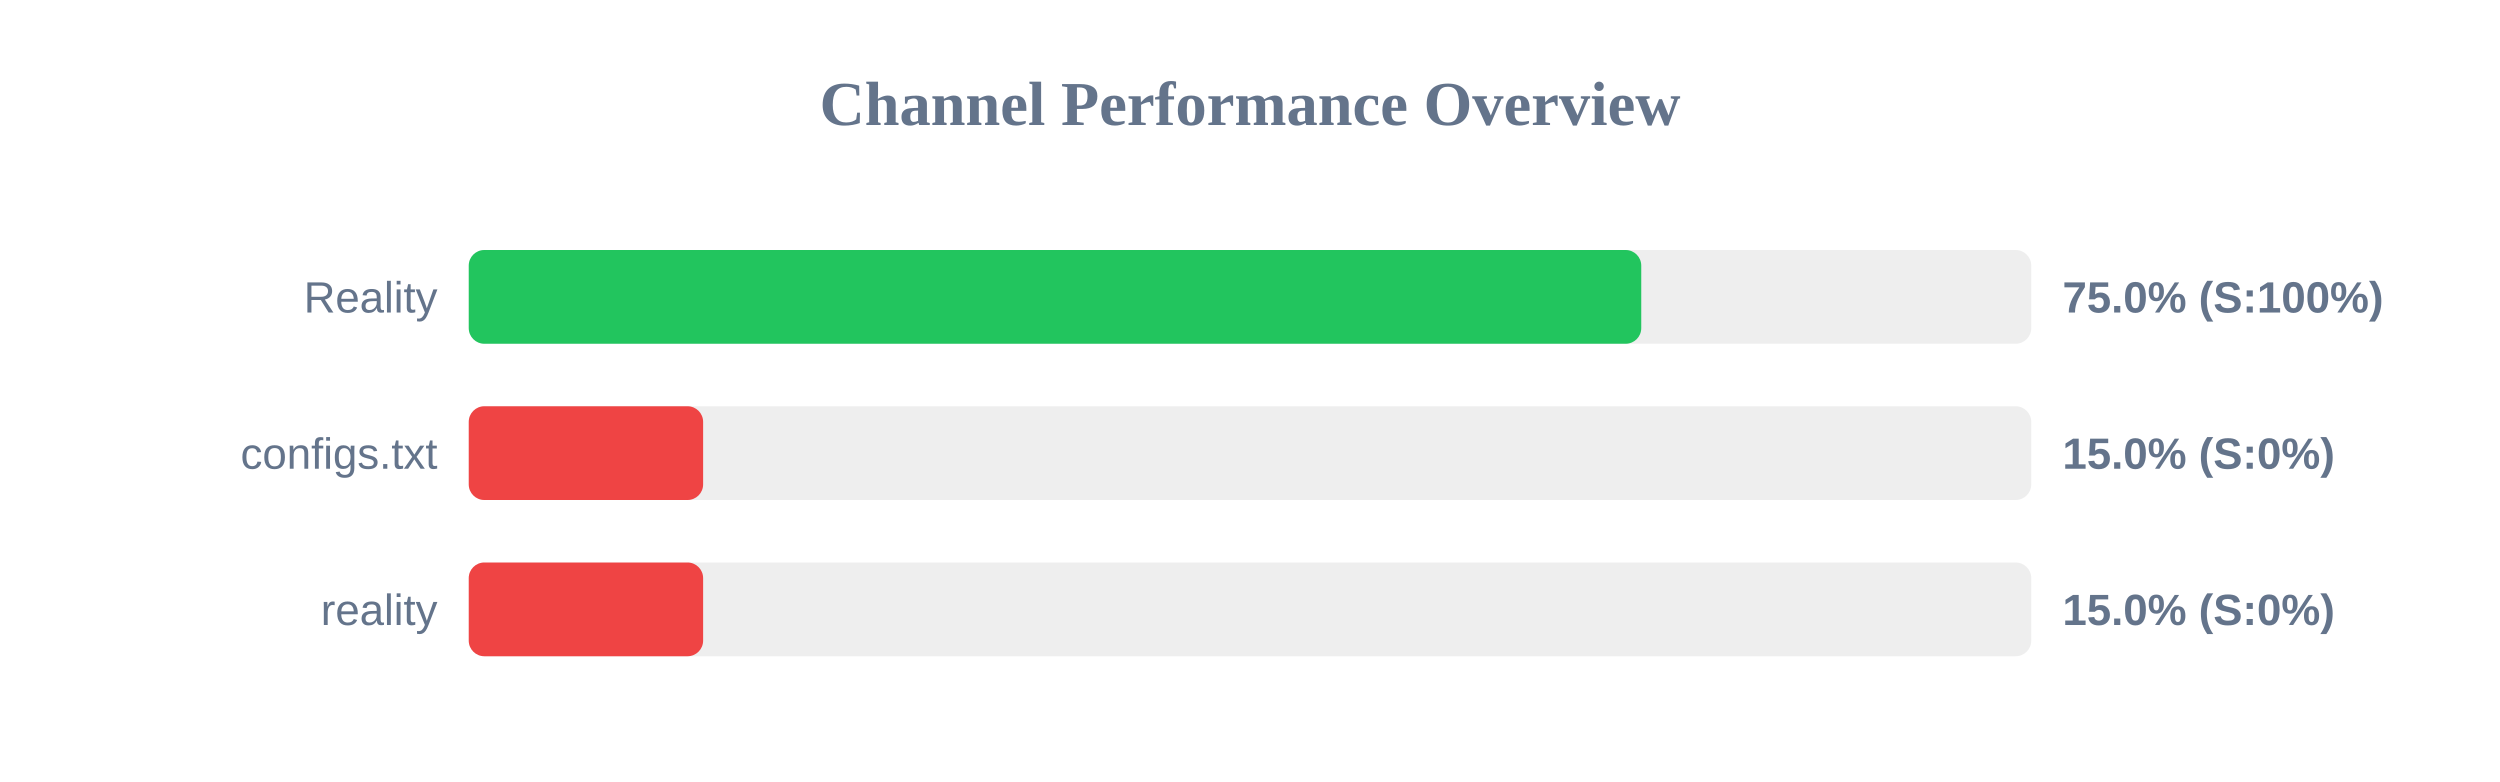
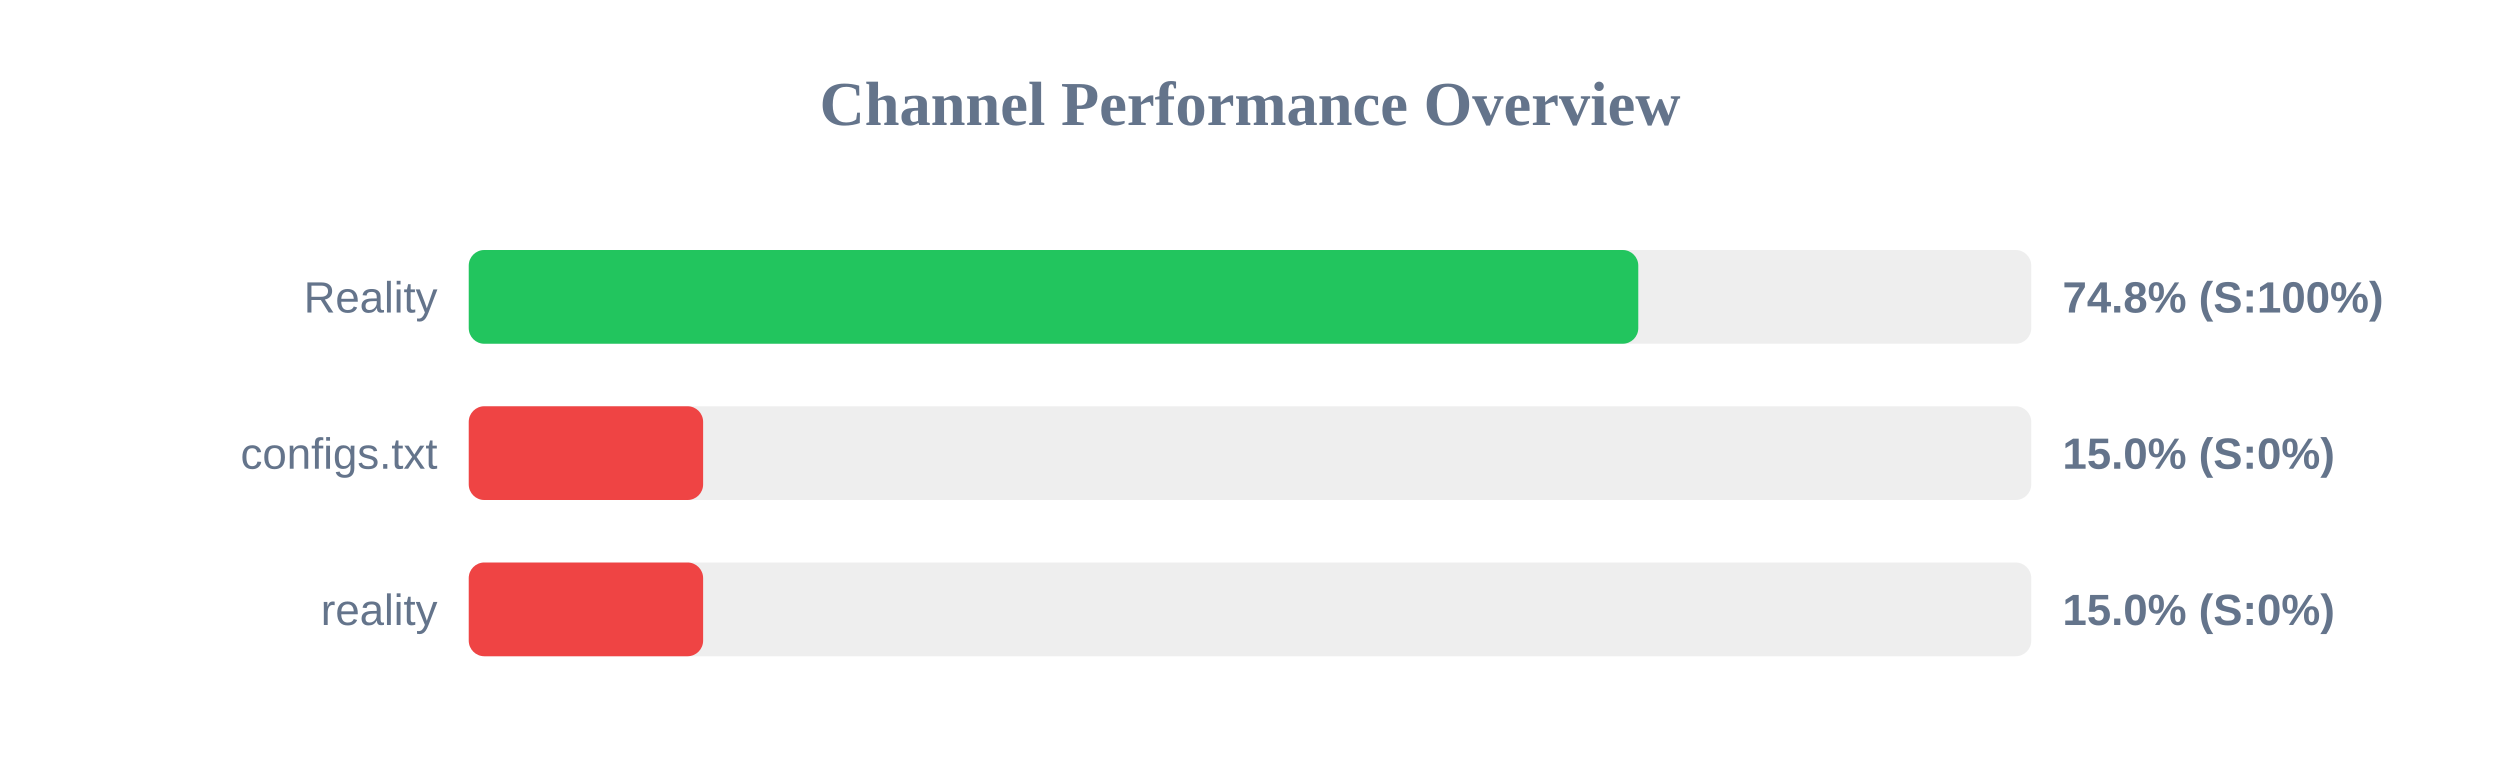
<svg xmlns="http://www.w3.org/2000/svg" width="800" height="250" version="1.1">
  <style>
        .row { font: 14px Arial; fill: #64748b; }
        .score { font: bold 14px Arial; fill: #64748b; }
    </style>
  <text x="400" y="40" text-anchor="middle" font-size="20px" font-weight="bold" fill="#64748b">Channel Performance Overview</text>
  <rect x="150" y="80" width="500" height="30" fill="#eee" rx="5" />
-   <rect x="150" y="80" width="375.2" height="30" fill="#22c55e" rx="5" />
+   <rect x="150" y="80" width="374.25" height="30" fill="#22c55e" rx="5" />
  <text x="140" y="100" text-anchor="end" class="row">Reality</text>
-   <text x="660" y="100" text-anchor="start" class="score">75.0% (S:100%)</text>
+   <text x="660" y="100" text-anchor="start" class="score">74.8% (S:100%)</text>
  <rect x="150" y="130" width="500" height="30" fill="#eee" rx="5" />
  <rect x="150" y="130" width="75.0" height="30" fill="#ef4444" rx="5" />
  <text x="140" y="150" text-anchor="end" class="row">configs.txt</text>
  <text x="660" y="150" text-anchor="start" class="score">15.0% (S:0%)</text>
  <rect x="150" y="180" width="500" height="30" fill="#eee" rx="5" />
  <rect x="150" y="180" width="75.0" height="30" fill="#ef4444" rx="5" />
  <text x="140" y="200" text-anchor="end" class="row">reality</text>
  <text x="660" y="200" text-anchor="start" class="score">15.0% (S:0%)</text>
</svg>
